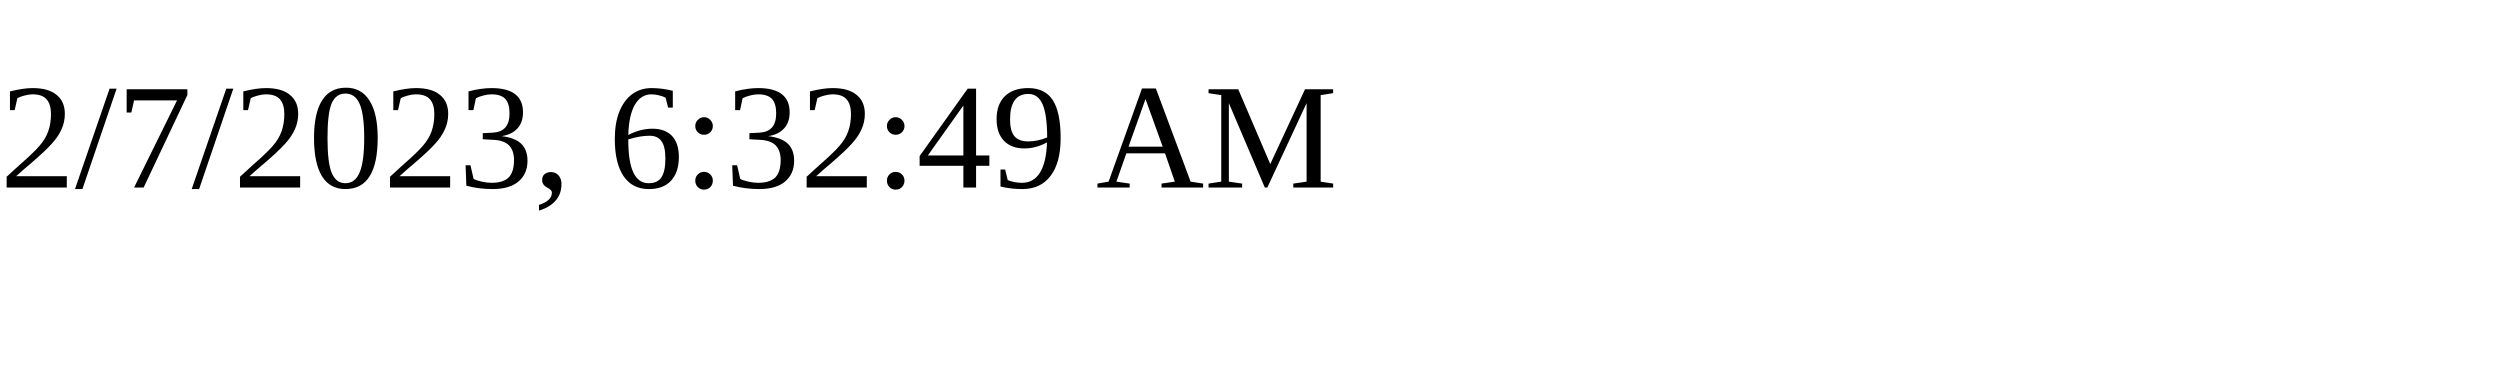
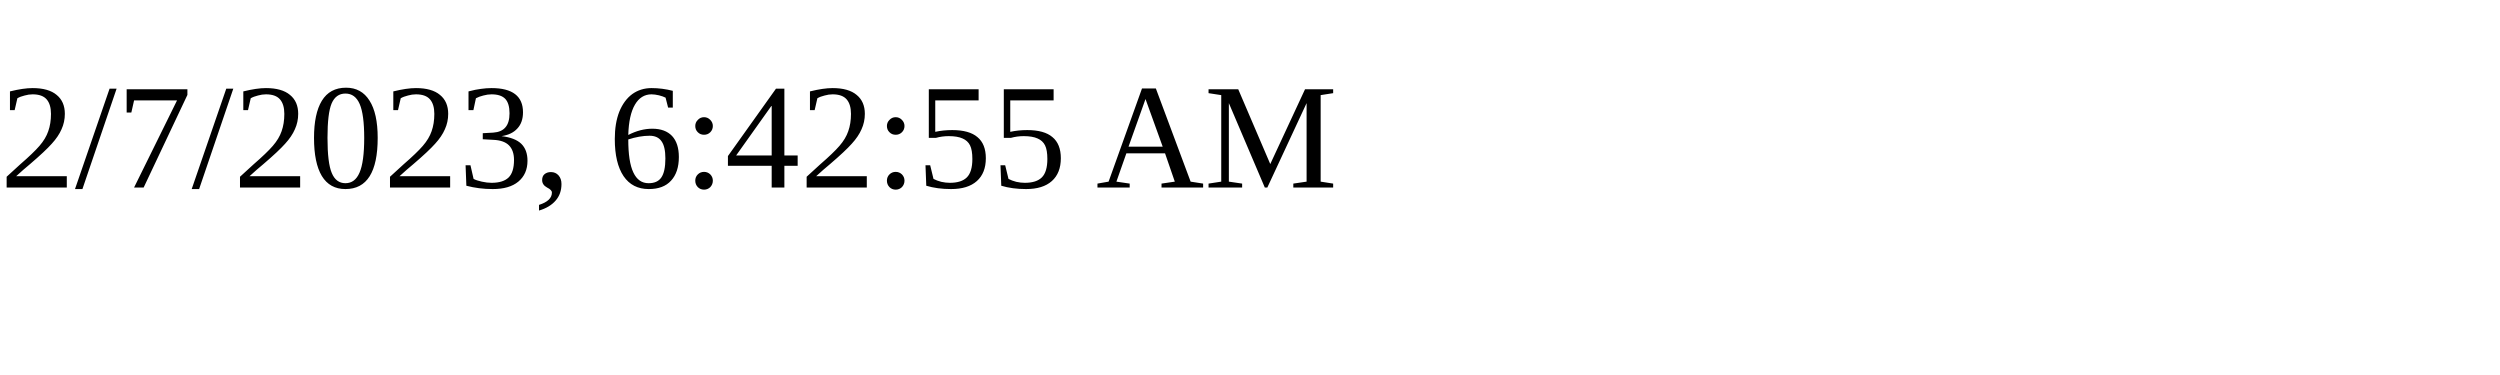
<svg xmlns="http://www.w3.org/2000/svg" height="30" width="200">
-   <text x="0" y="15">2/7/2023, 6:32:49 AM</text>
+   <text x="0" y="15">2/7/2023, 6:42:55 AM</text>
</svg>
